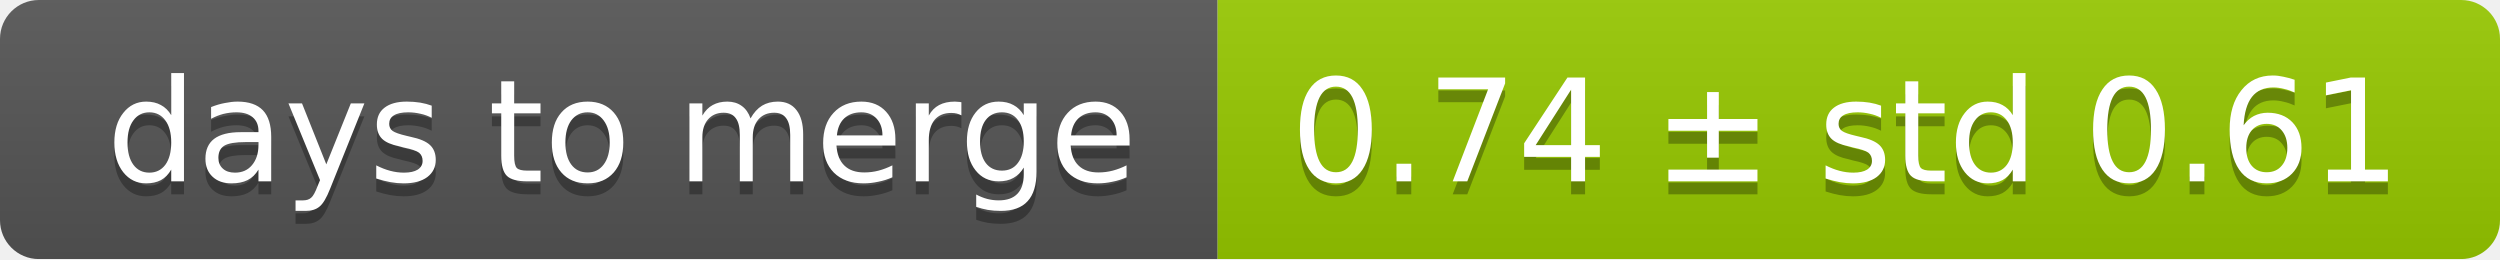
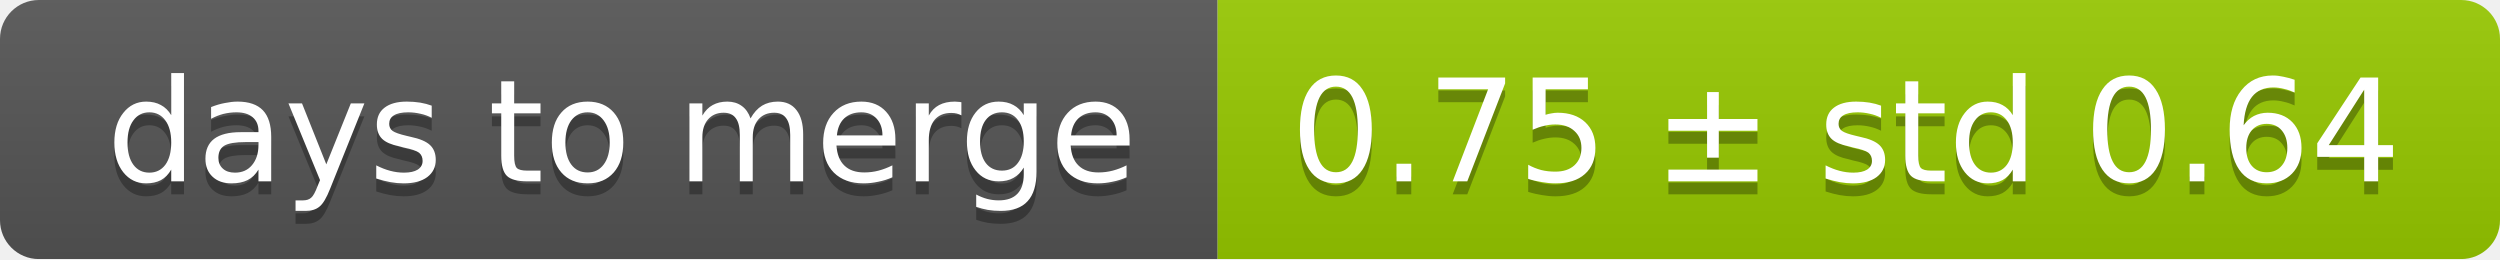
<svg xmlns="http://www.w3.org/2000/svg" width="193" height="20">
  <linearGradient id="smooth" x2="0" y2="100%">
    <stop offset="0" stop-color="#bbb" stop-opacity=".1" />
    <stop offset="1" stop-opacity=".1" />
  </linearGradient>
  <mask id="round">
    <rect width="193" height="20" rx="3" fill="#fff" />
  </mask>
  <g mask="url(#round)">
    <rect width="94" height="20" fill="#555" />
    <rect x="94" width="99" height="20" fill="#97ca00" />
    <rect width="193" height="20" fill="url(#smooth)" />
  </g>
  <g fill="#fff" text-anchor="middle" font-family="DejaVu Sans,Verdana,Geneva,sans-serif" font-size="11">
    <text x="48" y="15" fill="#010101" fill-opacity=".3">days to merge</text>
    <text x="48" y="14">days to merge</text>
-     <text x="142.5" y="15" fill="#010101" fill-opacity=".3">0.74 ± std 0.61</text>
-     <text x="142.5" y="14">0.74 ± std 0.61</text>
+     <text x="142.5" y="15" fill="#010101" fill-opacity=".3">0.75 ± std 0.64</text>
+     <text x="142.5" y="14">0.75 ± std 0.64</text>
  </g>
</svg>
